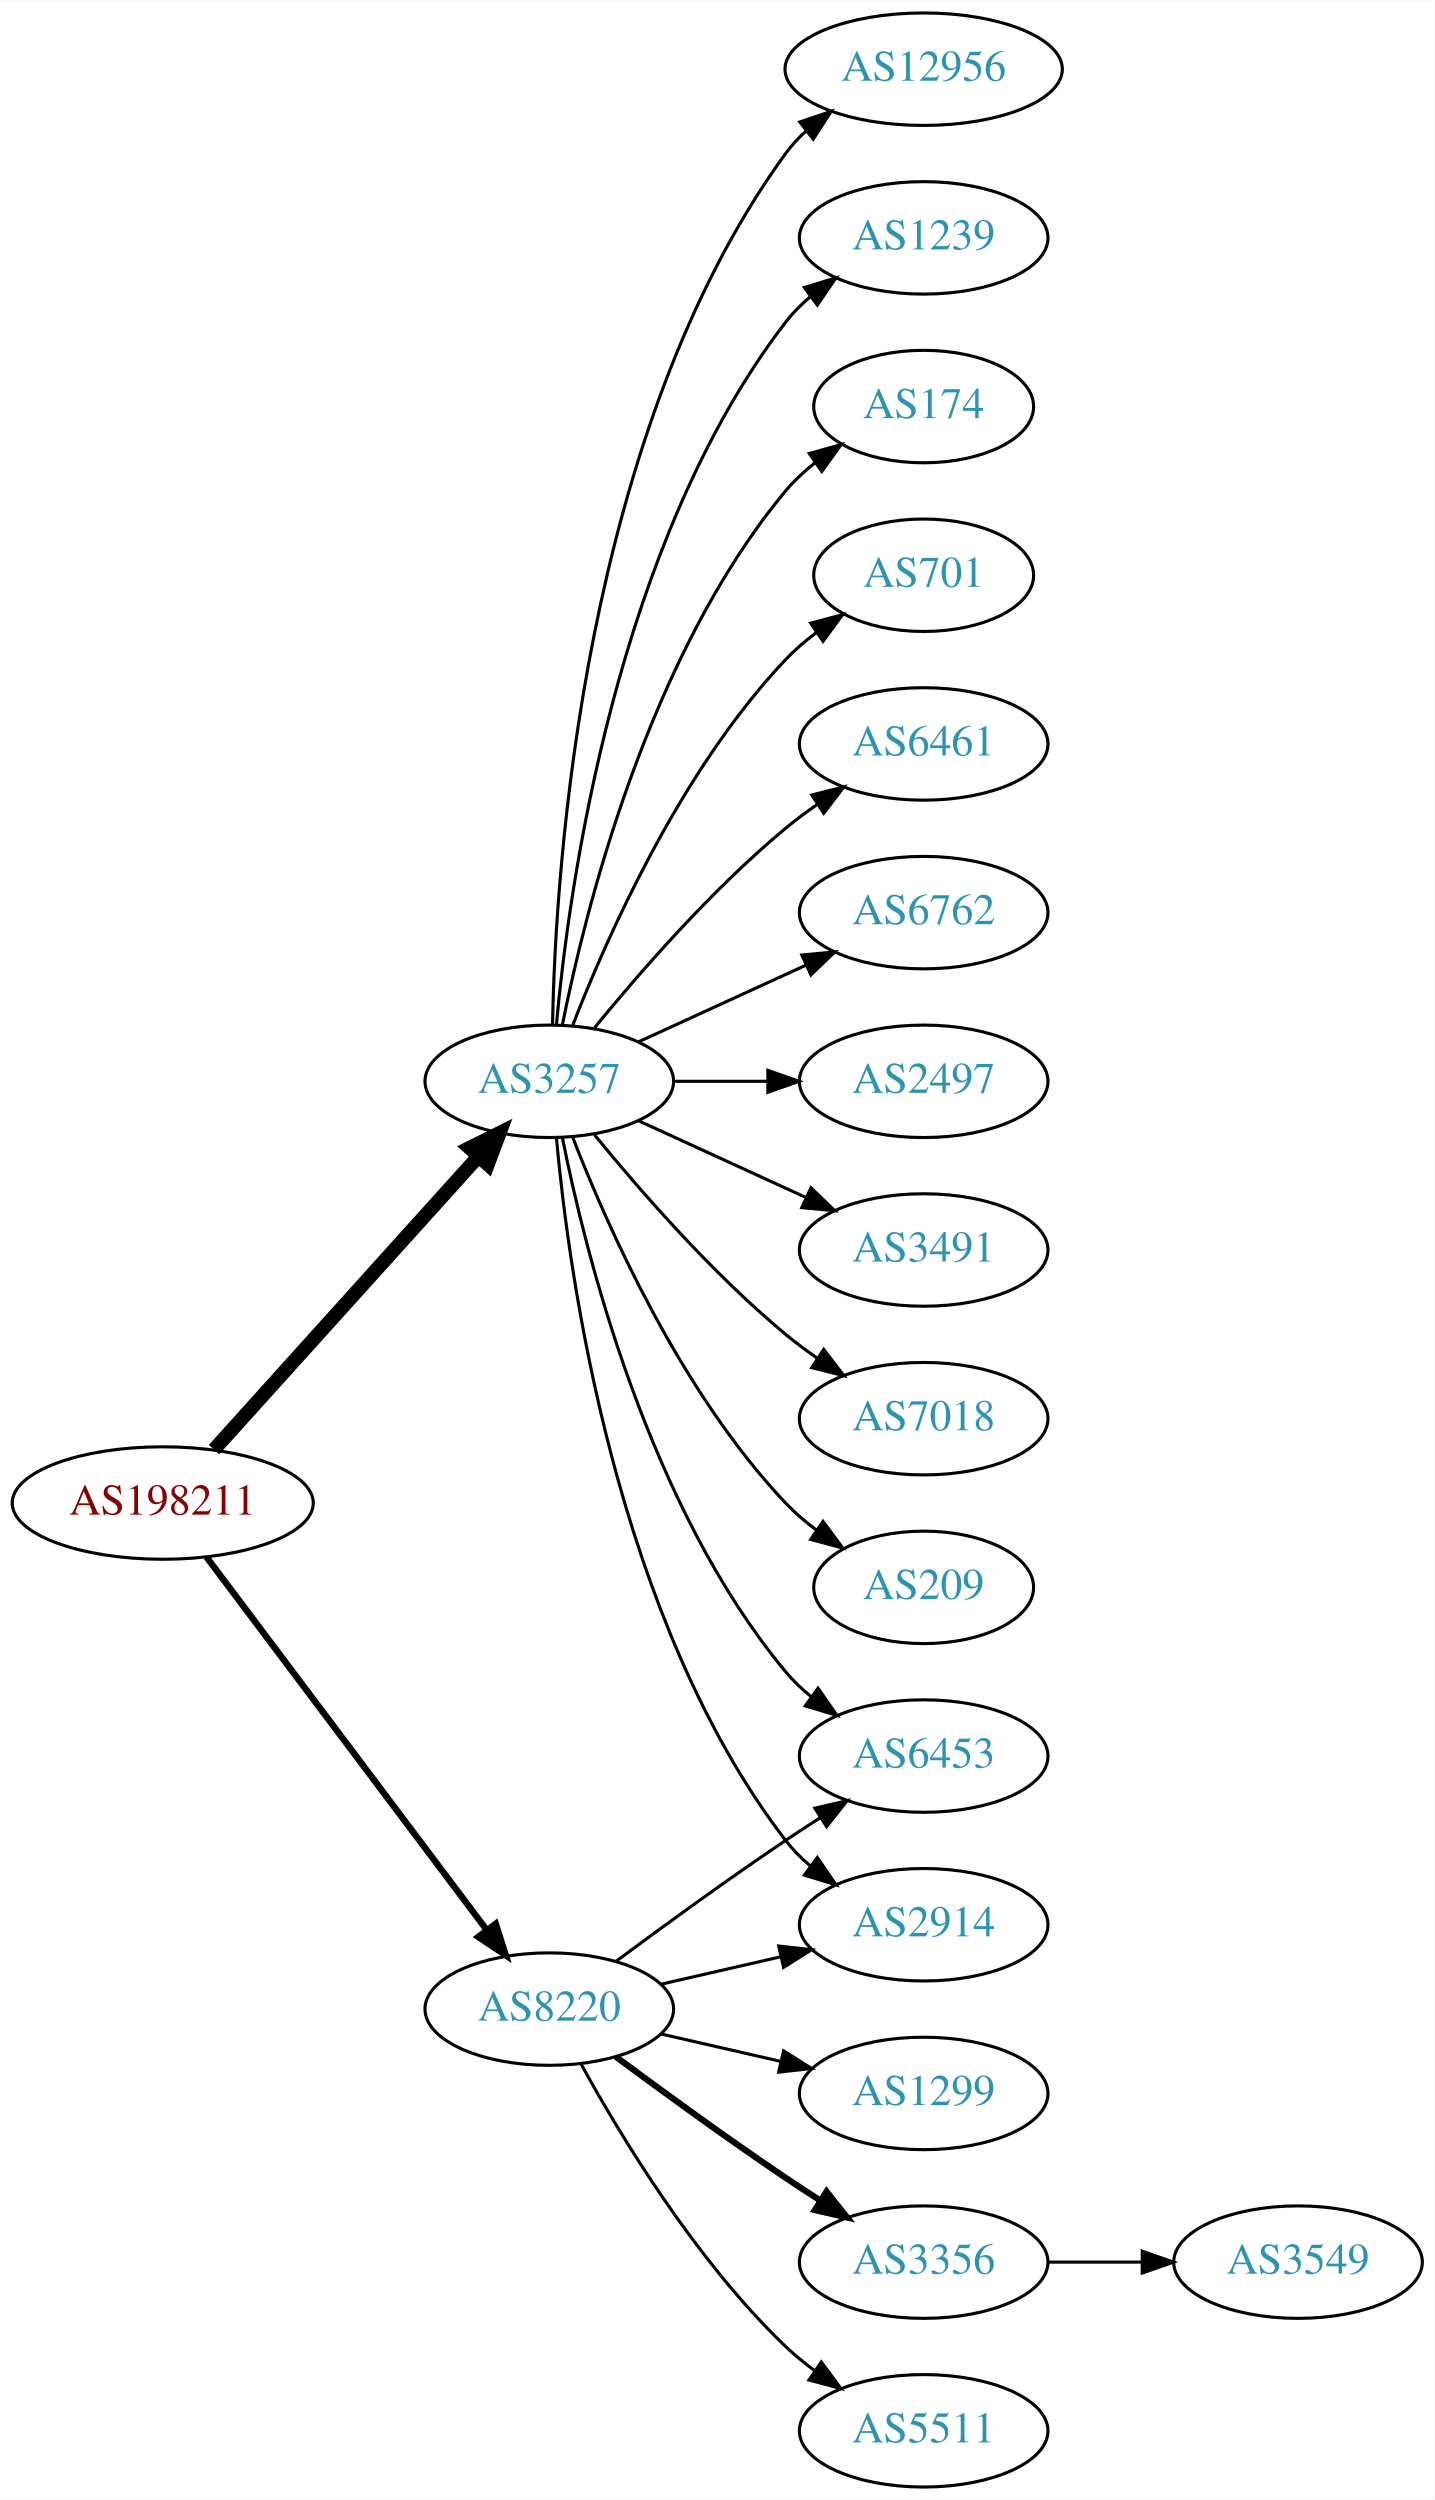
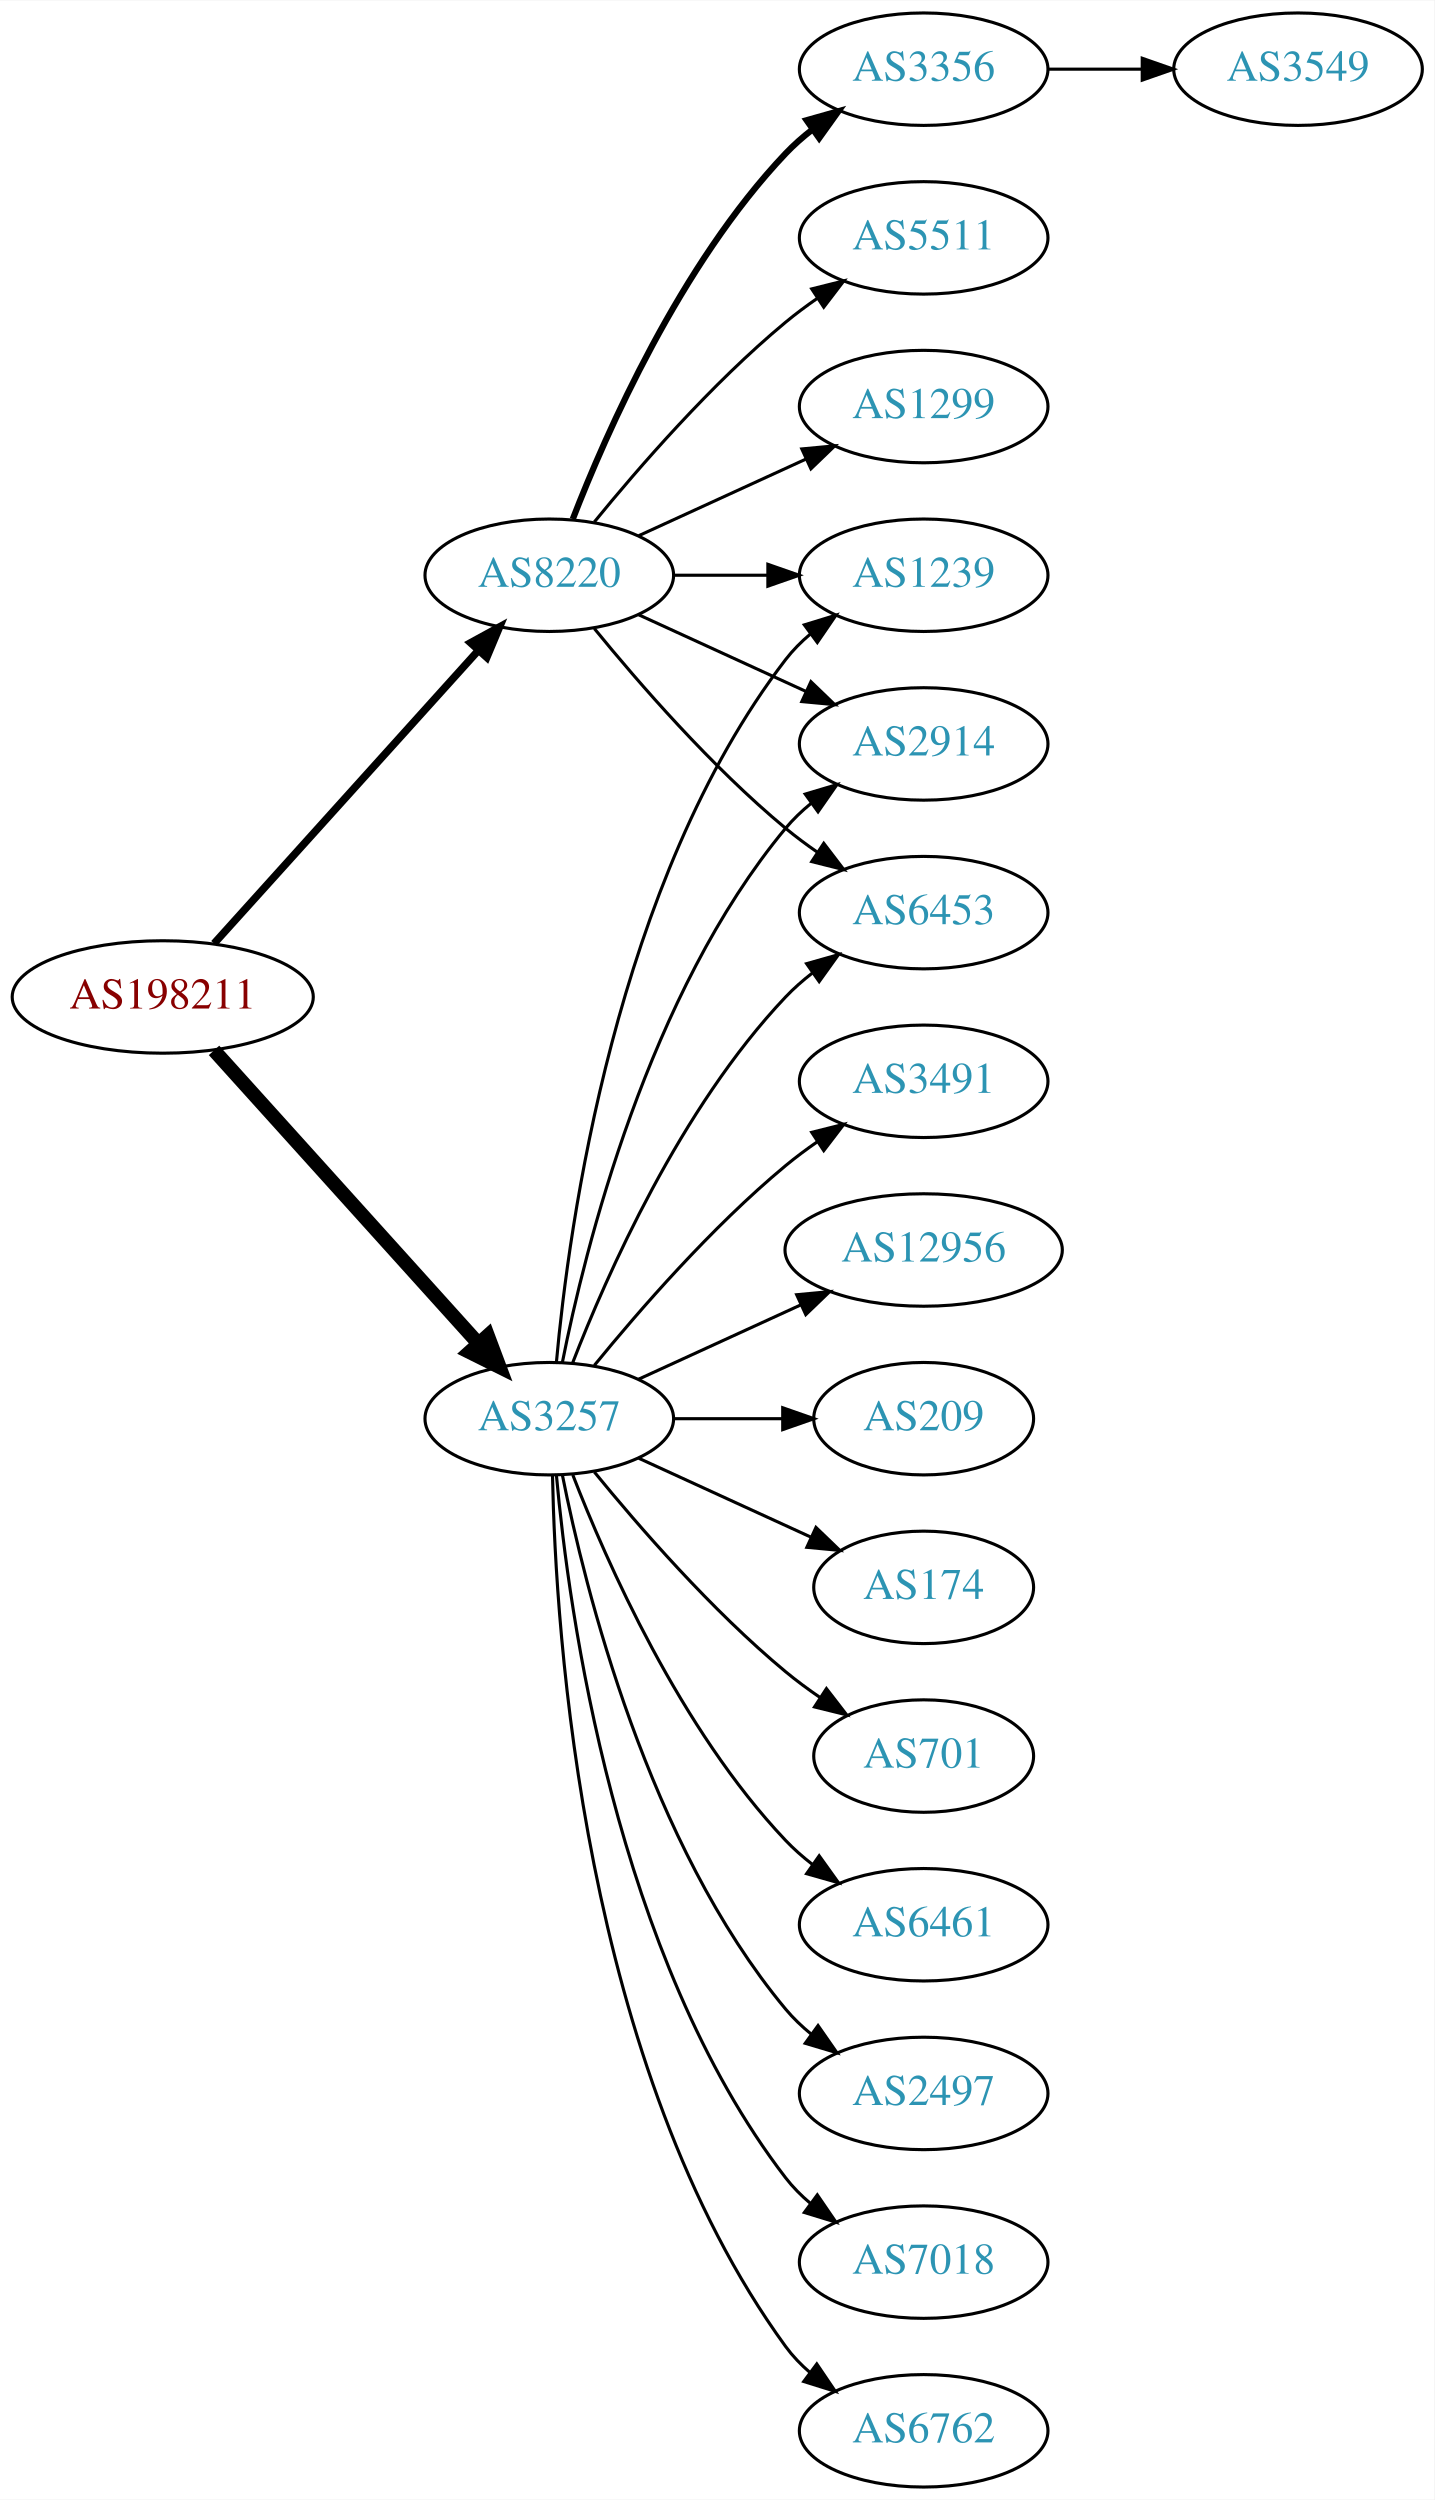
<svg xmlns="http://www.w3.org/2000/svg" xmlns:xlink="http://www.w3.org/1999/xlink" width="459pt" height="800pt" viewBox="0.00 0.00 459.17 800.00">
  <g id="graph0" class="graph" transform="scale(1 1) rotate(0) translate(4 796)">
    <polygon fill="white" stroke="none" points="-4,4 -4,-796 455.17,-796 455.17,4 -4,4" />
    <g id="node1" class="node">
      <g id="a_node1">
        <a xlink:href="/asn/198211" xlink:title="AS198211 ~ EGGER-AS [AT]">
-           <ellipse fill="#ffffff" stroke="black" cx="48.096" cy="-315" rx="48.192" ry="18" />
-           <text text-anchor="middle" x="48.096" y="-311.3" font-family="Times,serif" font-size="14.00" fill="#880000">AS198211</text>
+           <ellipse fill="#ffffff" stroke="black" cx="48.096" cy="-477" rx="48.192" ry="18" />
+           <text text-anchor="middle" x="48.096" y="-473.3" font-family="Times,serif" font-size="14.00" fill="#880000">AS198211</text>
        </a>
      </g>
    </g>
    <g id="node2" class="node">
      <g id="a_node2">
        <a xlink:href="/asn/3257" xlink:title="AS3257 ~ GTT [DE]">
-           <ellipse fill="#ffffff" stroke="black" cx="171.838" cy="-450" rx="39.794" ry="18" />
-           <text text-anchor="middle" x="171.838" y="-446.3" font-family="Times,serif" font-size="14.00" fill="#2c94b3">AS3257</text>
+           <ellipse fill="#ffffff" stroke="black" cx="171.838" cy="-342" rx="39.794" ry="18" />
+           <text text-anchor="middle" x="171.838" y="-338.3" font-family="Times,serif" font-size="14.00" fill="#2c94b3">AS3257</text>
        </a>
      </g>
    </g>
    <g id="edge1" class="edge">
-       <path fill="none" stroke="black" stroke-width="4.5" d="M64.514,-332.098C85.945,-355.862 124.837,-398.99 149.174,-425.977" />
-       <polygon fill="black" stroke="black" stroke-width="4.5" points="146.304,-428.674 155.925,-433.463 152.152,-423.4 146.304,-428.674" />
+       <path fill="none" stroke="black" stroke-width="4.5" d="M64.514,-459.902C85.945,-436.138 124.837,-393.01 149.174,-366.023" />
+       <polygon fill="black" stroke="black" stroke-width="4.5" points="152.152,-368.6 155.925,-358.537 146.304,-363.326 152.152,-368.6" />
    </g>
    <g id="node3" class="node">
      <g id="a_node3">
        <a xlink:href="/asn/8220" xlink:title="AS8220 ~ COLT [GB]">
-           <ellipse fill="#ffffff" stroke="black" cx="171.838" cy="-153" rx="39.794" ry="18" />
-           <text text-anchor="middle" x="171.838" y="-149.3" font-family="Times,serif" font-size="14.00" fill="#2c94b3">AS8220</text>
+           <ellipse fill="#ffffff" stroke="black" cx="171.838" cy="-612" rx="39.794" ry="18" />
+           <text text-anchor="middle" x="171.838" y="-608.3" font-family="Times,serif" font-size="14.00" fill="#2c94b3">AS8220</text>
        </a>
      </g>
    </g>
    <g id="edge2" class="edge">
-       <path fill="none" stroke="black" stroke-width="2.077" d="M62.124,-297.663C83.634,-269.04 126.675,-211.767 151.664,-178.514" />
-       <polygon fill="black" stroke="black" stroke-width="2.077" points="154.693,-180.309 157.903,-170.212 149.097,-176.104 154.693,-180.309" />
+       <path fill="none" stroke="black" stroke-width="2.423" d="M64.514,-494.098C85.945,-517.862 124.837,-560.99 149.174,-587.977" />
+       <polygon fill="black" stroke="black" stroke-width="2.423" points="146.629,-590.381 155.925,-595.463 151.827,-585.693 146.629,-590.381" />
    </g>
    <g id="node4" class="node">
      <g id="a_node4">
-         <a xlink:href="/asn/6762" xlink:title="AS6762 ~ TELECOM ITALIA SPARKLE S.p.A. [IT]">
-           <ellipse fill="#ffffff" stroke="black" cx="291.681" cy="-504" rx="39.794" ry="18" />
-           <text text-anchor="middle" x="291.681" y="-500.3" font-family="Times,serif" font-size="14.00" fill="#2c94b3">AS6762</text>
+         <a xlink:href="/asn/3491" xlink:title="AS3491 ~ PCCW Global, Inc. [US]">
+           <ellipse fill="#ffffff" stroke="black" cx="291.681" cy="-450" rx="39.794" ry="18" />
+           <text text-anchor="middle" x="291.681" y="-446.3" font-family="Times,serif" font-size="14.00" fill="#2c94b3">AS3491</text>
        </a>
      </g>
    </g>
    <g id="edge3" class="edge">
-       <path fill="none" stroke="black" d="M200.467,-462.661C216.424,-469.973 236.694,-479.261 253.977,-487.181" />
-       <polygon fill="black" stroke="black" points="252.676,-490.435 263.225,-491.419 255.592,-484.071 252.676,-490.435" />
+       <path fill="none" stroke="black" d="M186.257,-359.065C200.372,-376.375 223.786,-403.345 247.484,-423 250.701,-425.668 254.201,-428.27 257.772,-430.741" />
+       <polygon fill="black" stroke="black" points="255.85,-433.666 266.128,-436.236 259.695,-427.817 255.85,-433.666" />
    </g>
    <g id="node5" class="node">
      <g id="a_node5">
-         <a xlink:href="/asn/2497" xlink:title="AS2497 ~ Internet Initiative Japan Inc. [JP]">
-           <ellipse fill="#ffffff" stroke="black" cx="291.681" cy="-450" rx="39.794" ry="18" />
-           <text text-anchor="middle" x="291.681" y="-446.3" font-family="Times,serif" font-size="14.00" fill="#2c94b3">AS2497</text>
+         <a xlink:href="/asn/1239" xlink:title="AS1239 ~ Sprint [US]">
+           <ellipse fill="#ffffff" stroke="black" cx="291.681" cy="-612" rx="39.794" ry="18" />
+           <text text-anchor="middle" x="291.681" y="-608.3" font-family="Times,serif" font-size="14.00" fill="#2c94b3">AS1239</text>
        </a>
      </g>
    </g>
    <g id="edge4" class="edge">
-       <path fill="none" stroke="black" d="M211.751,-450C221.304,-450 231.654,-450 241.616,-450" />
-       <polygon fill="black" stroke="black" points="241.809,-453.5 251.809,-450 241.809,-446.5 241.809,-453.5" />
+       <path fill="none" stroke="black" d="M174.122,-360.117C178.02,-403.332 193.037,-514.131 247.484,-585 249.774,-587.981 252.494,-590.716 255.439,-593.205" />
+       <polygon fill="black" stroke="black" points="253.485,-596.113 263.615,-599.218 257.633,-590.473 253.485,-596.113" />
    </g>
    <g id="node6" class="node">
      <g id="a_node6">
-         <a xlink:href="/asn/3491" xlink:title="AS3491 ~ PCCW Global, Inc. [US]">
-           <ellipse fill="#ffffff" stroke="black" cx="291.681" cy="-396" rx="39.794" ry="18" />
-           <text text-anchor="middle" x="291.681" y="-392.3" font-family="Times,serif" font-size="14.00" fill="#2c94b3">AS3491</text>
+         <a xlink:href="/asn/12956" xlink:title="AS12956 ~ TELXIUS [ES]">
+           <ellipse fill="#ffffff" stroke="black" cx="291.681" cy="-396" rx="44.393" ry="18" />
+           <text text-anchor="middle" x="291.681" y="-392.3" font-family="Times,serif" font-size="14.00" fill="#2c94b3">AS12956</text>
        </a>
      </g>
    </g>
    <g id="edge5" class="edge">
-       <path fill="none" stroke="black" d="M200.467,-437.339C216.424,-430.027 236.694,-420.739 253.977,-412.819" />
-       <polygon fill="black" stroke="black" points="255.592,-415.929 263.225,-408.581 252.676,-409.565 255.592,-415.929" />
+       <path fill="none" stroke="black" d="M200.467,-354.661C215.965,-361.762 235.531,-370.728 252.478,-378.494" />
+       <polygon fill="black" stroke="black" points="251.031,-381.681 261.58,-382.665 253.948,-375.317 251.031,-381.681" />
    </g>
    <g id="node7" class="node">
      <g id="a_node7">
-         <a xlink:href="/asn/7018" xlink:title="AS7018 ~ AT&amp;T Services, Inc. [US]">
-           <ellipse fill="#ffffff" stroke="black" cx="291.681" cy="-342" rx="39.794" ry="18" />
-           <text text-anchor="middle" x="291.681" y="-338.3" font-family="Times,serif" font-size="14.00" fill="#2c94b3">AS7018</text>
+         <a xlink:href="/asn/209" xlink:title="AS209 ~ CenturyLink Communications, LLC [US]">
+           <ellipse fill="#ffffff" stroke="black" cx="291.681" cy="-342" rx="35.194" ry="18" />
+           <text text-anchor="middle" x="291.681" y="-338.3" font-family="Times,serif" font-size="14.00" fill="#2c94b3">AS209</text>
        </a>
      </g>
    </g>
    <g id="edge6" class="edge">
-       <path fill="none" stroke="black" d="M186.257,-432.935C200.372,-415.625 223.786,-388.655 247.484,-369 250.701,-366.332 254.201,-363.73 257.772,-361.259" />
-       <polygon fill="black" stroke="black" points="259.695,-364.183 266.128,-355.764 255.85,-358.334 259.695,-364.183" />
+       <path fill="none" stroke="black" d="M211.751,-342C222.837,-342 234.997,-342 246.379,-342" />
+       <polygon fill="black" stroke="black" points="246.561,-345.5 256.561,-342 246.561,-338.5 246.561,-345.5" />
    </g>
    <g id="node8" class="node">
      <g id="a_node8">
-         <a xlink:href="/asn/209" xlink:title="AS209 ~ CenturyLink Communications, LLC [US]">
+         <a xlink:href="/asn/174" xlink:title="AS174 ~ Cogent Communications [US]">
          <ellipse fill="#ffffff" stroke="black" cx="291.681" cy="-288" rx="35.194" ry="18" />
-           <text text-anchor="middle" x="291.681" y="-284.3" font-family="Times,serif" font-size="14.00" fill="#2c94b3">AS209</text>
+           <text text-anchor="middle" x="291.681" y="-284.3" font-family="Times,serif" font-size="14.00" fill="#2c94b3">AS174</text>
        </a>
      </g>
    </g>
    <g id="edge7" class="edge">
-       <path fill="none" stroke="black" d="M179.361,-432.006C190.112,-404.272 213.769,-350.571 247.484,-315 250.427,-311.895 253.801,-308.999 257.336,-306.345" />
-       <polygon fill="black" stroke="black" points="259.466,-309.129 265.755,-300.603 255.522,-303.346 259.466,-309.129" />
+       <path fill="none" stroke="black" d="M200.467,-329.339C216.883,-321.817 237.865,-312.202 255.461,-304.139" />
+       <polygon fill="black" stroke="black" points="257.206,-307.189 264.839,-299.842 254.29,-300.826 257.206,-307.189" />
    </g>
    <g id="node9" class="node">
      <g id="a_node9">
        <a xlink:href="/asn/2914" xlink:title="AS2914 ~ NTT America, Inc. [US]">
-           <ellipse fill="#ffffff" stroke="black" cx="291.681" cy="-180" rx="39.794" ry="18" />
-           <text text-anchor="middle" x="291.681" y="-176.3" font-family="Times,serif" font-size="14.00" fill="#2c94b3">AS2914</text>
+           <ellipse fill="#ffffff" stroke="black" cx="291.681" cy="-558" rx="39.794" ry="18" />
+           <text text-anchor="middle" x="291.681" y="-554.3" font-family="Times,serif" font-size="14.00" fill="#2c94b3">AS2914</text>
        </a>
      </g>
    </g>
    <g id="edge8" class="edge">
-       <path fill="none" stroke="black" d="M174.122,-431.883C178.02,-388.668 193.037,-277.869 247.484,-207 249.774,-204.019 252.494,-201.284 255.439,-198.795" />
-       <polygon fill="black" stroke="black" points="257.633,-201.527 263.615,-192.782 253.485,-195.887 257.633,-201.527" />
+       <path fill="none" stroke="black" d="M176.037,-360.073C183.2,-396.141 203.474,-478.125 247.484,-531 249.889,-533.889 252.686,-536.563 255.678,-539.013" />
+       <polygon fill="black" stroke="black" points="253.766,-541.95 263.921,-544.973 257.868,-536.277 253.766,-541.95" />
    </g>
    <g id="node10" class="node">
      <g id="a_node10">
-         <a xlink:href="/asn/12956" xlink:title="AS12956 ~ TELXIUS [ES]">
-           <ellipse fill="#ffffff" stroke="black" cx="291.681" cy="-774" rx="44.393" ry="18" />
-           <text text-anchor="middle" x="291.681" y="-770.3" font-family="Times,serif" font-size="14.00" fill="#2c94b3">AS12956</text>
+         <a xlink:href="/asn/6453" xlink:title="AS6453 ~ TATA COMMUNICATIONS (AMERICA) INC [US]">
+           <ellipse fill="#ffffff" stroke="black" cx="291.681" cy="-504" rx="39.794" ry="18" />
+           <text text-anchor="middle" x="291.681" y="-500.3" font-family="Times,serif" font-size="14.00" fill="#2c94b3">AS6453</text>
        </a>
      </g>
    </g>
    <g id="edge9" class="edge">
-       <path fill="none" stroke="black" d="M172.87,-468.337C173.843,-518.079 182.562,-657.806 247.484,-747 249.41,-749.646 251.681,-752.09 254.158,-754.337" />
-       <polygon fill="black" stroke="black" points="252.023,-757.111 262.066,-760.487 256.32,-751.585 252.023,-757.111" />
+       <path fill="none" stroke="black" d="M179.361,-359.994C190.112,-387.728 213.769,-441.429 247.484,-477 250.07,-479.728 252.988,-482.294 256.056,-484.677" />
+       <polygon fill="black" stroke="black" points="254.21,-487.658 264.404,-490.543 258.234,-481.93 254.21,-487.658" />
    </g>
    <g id="node11" class="node">
      <g id="a_node11">
-         <a xlink:href="/asn/1239" xlink:title="AS1239 ~ Sprint [US]">
-           <ellipse fill="#ffffff" stroke="black" cx="291.681" cy="-720" rx="39.794" ry="18" />
-           <text text-anchor="middle" x="291.681" y="-716.3" font-family="Times,serif" font-size="14.00" fill="#2c94b3">AS1239</text>
+         <a xlink:href="/asn/701" xlink:title="AS701 ~ UUNET [US]">
+           <ellipse fill="#ffffff" stroke="black" cx="291.681" cy="-234" rx="35.194" ry="18" />
+           <text text-anchor="middle" x="291.681" y="-230.3" font-family="Times,serif" font-size="14.00" fill="#2c94b3">AS701</text>
        </a>
      </g>
    </g>
    <g id="edge10" class="edge">
-       <path fill="none" stroke="black" d="M174.122,-468.117C178.02,-511.332 193.037,-622.131 247.484,-693 249.774,-695.981 252.494,-698.716 255.439,-701.205" />
-       <polygon fill="black" stroke="black" points="253.485,-704.113 263.615,-707.218 257.633,-698.473 253.485,-704.113" />
+       <path fill="none" stroke="black" d="M186.257,-324.935C200.372,-307.625 223.786,-280.655 247.484,-261 250.948,-258.128 254.74,-255.331 258.595,-252.692" />
+       <polygon fill="black" stroke="black" points="260.556,-255.592 267.027,-247.203 256.737,-249.725 260.556,-255.592" />
    </g>
    <g id="node12" class="node">
      <g id="a_node12">
-         <a xlink:href="/asn/6453" xlink:title="AS6453 ~ TATA COMMUNICATIONS (AMERICA) INC [US]">
-           <ellipse fill="#ffffff" stroke="black" cx="291.681" cy="-234" rx="39.794" ry="18" />
-           <text text-anchor="middle" x="291.681" y="-230.3" font-family="Times,serif" font-size="14.00" fill="#2c94b3">AS6453</text>
+         <a xlink:href="/asn/6461" xlink:title="AS6461 ~ Zayo Bandwidth [US]">
+           <ellipse fill="#ffffff" stroke="black" cx="291.681" cy="-180" rx="39.794" ry="18" />
+           <text text-anchor="middle" x="291.681" y="-176.3" font-family="Times,serif" font-size="14.00" fill="#2c94b3">AS6461</text>
        </a>
      </g>
    </g>
    <g id="edge11" class="edge">
-       <path fill="none" stroke="black" d="M176.037,-431.927C183.2,-395.859 203.474,-313.875 247.484,-261 249.889,-258.111 252.686,-255.437 255.678,-252.987" />
-       <polygon fill="black" stroke="black" points="257.868,-255.723 263.921,-247.027 253.766,-250.05 257.868,-255.723" />
+       <path fill="none" stroke="black" d="M179.361,-324.006C190.112,-296.272 213.769,-242.571 247.484,-207 250.07,-204.272 252.988,-201.706 256.056,-199.323" />
+       <polygon fill="black" stroke="black" points="258.234,-202.07 264.404,-193.457 254.21,-196.342 258.234,-202.07" />
    </g>
    <g id="node13" class="node">
      <g id="a_node13">
-         <a xlink:href="/asn/174" xlink:title="AS174 ~ Cogent Communications [US]">
-           <ellipse fill="#ffffff" stroke="black" cx="291.681" cy="-666" rx="35.194" ry="18" />
-           <text text-anchor="middle" x="291.681" y="-662.3" font-family="Times,serif" font-size="14.00" fill="#2c94b3">AS174</text>
+         <a xlink:href="/asn/2497" xlink:title="AS2497 ~ Internet Initiative Japan Inc. [JP]">
+           <ellipse fill="#ffffff" stroke="black" cx="291.681" cy="-126" rx="39.794" ry="18" />
+           <text text-anchor="middle" x="291.681" y="-122.3" font-family="Times,serif" font-size="14.00" fill="#2c94b3">AS2497</text>
        </a>
      </g>
    </g>
    <g id="edge12" class="edge">
-       <path fill="none" stroke="black" d="M176.037,-468.073C183.2,-504.141 203.474,-586.125 247.484,-639 250.221,-642.288 253.466,-645.298 256.93,-648.017" />
-       <polygon fill="black" stroke="black" points="255.065,-650.983 265.271,-653.827 259.066,-645.239 255.065,-650.983" />
+       <path fill="none" stroke="black" d="M176.037,-323.927C183.2,-287.859 203.474,-205.875 247.484,-153 249.889,-150.111 252.686,-147.437 255.678,-144.987" />
+       <polygon fill="black" stroke="black" points="257.868,-147.723 263.921,-139.027 253.766,-142.05 257.868,-147.723" />
    </g>
    <g id="node14" class="node">
      <g id="a_node14">
-         <a xlink:href="/asn/701" xlink:title="AS701 ~ UUNET [US]">
-           <ellipse fill="#ffffff" stroke="black" cx="291.681" cy="-612" rx="35.194" ry="18" />
-           <text text-anchor="middle" x="291.681" y="-608.3" font-family="Times,serif" font-size="14.00" fill="#2c94b3">AS701</text>
+         <a xlink:href="/asn/7018" xlink:title="AS7018 ~ AT&amp;T Services, Inc. [US]">
+           <ellipse fill="#ffffff" stroke="black" cx="291.681" cy="-72" rx="39.794" ry="18" />
+           <text text-anchor="middle" x="291.681" y="-68.3" font-family="Times,serif" font-size="14.00" fill="#2c94b3">AS7018</text>
        </a>
      </g>
    </g>
    <g id="edge13" class="edge">
-       <path fill="none" stroke="black" d="M179.361,-467.994C190.112,-495.728 213.769,-549.429 247.484,-585 250.427,-588.105 253.801,-591.001 257.336,-593.655" />
-       <polygon fill="black" stroke="black" points="255.522,-596.654 265.755,-599.397 259.466,-590.871 255.522,-596.654" />
+       <path fill="none" stroke="black" d="M174.122,-323.883C178.02,-280.668 193.037,-169.869 247.484,-99 249.774,-96.019 252.494,-93.284 255.439,-90.796" />
+       <polygon fill="black" stroke="black" points="257.633,-93.527 263.615,-84.782 253.485,-87.888 257.633,-93.527" />
    </g>
    <g id="node15" class="node">
      <g id="a_node15">
-         <a xlink:href="/asn/6461" xlink:title="AS6461 ~ Zayo Bandwidth [US]">
-           <ellipse fill="#ffffff" stroke="black" cx="291.681" cy="-558" rx="39.794" ry="18" />
-           <text text-anchor="middle" x="291.681" y="-554.3" font-family="Times,serif" font-size="14.00" fill="#2c94b3">AS6461</text>
+         <a xlink:href="/asn/6762" xlink:title="AS6762 ~ TELECOM ITALIA SPARKLE S.p.A. [IT]">
+           <ellipse fill="#ffffff" stroke="black" cx="291.681" cy="-18" rx="39.794" ry="18" />
+           <text text-anchor="middle" x="291.681" y="-14.3" font-family="Times,serif" font-size="14.00" fill="#2c94b3">AS6762</text>
        </a>
      </g>
    </g>
    <g id="edge14" class="edge">
-       <path fill="none" stroke="black" d="M186.257,-467.065C200.372,-484.375 223.786,-511.345 247.484,-531 250.701,-533.668 254.201,-536.27 257.772,-538.741" />
-       <polygon fill="black" stroke="black" points="255.85,-541.666 266.128,-544.236 259.695,-535.817 255.85,-541.666" />
-     </g>
-     <g id="edge15" class="edge">
-       <path fill="none" stroke="black" d="M207.557,-160.955C219.557,-163.704 233.178,-166.825 245.871,-169.733" />
-       <polygon fill="black" stroke="black" points="245.273,-173.187 255.802,-172.009 246.836,-166.364 245.273,-173.187" />
-     </g>
-     <g id="edge18" class="edge">
-       <path fill="none" stroke="black" d="M193.168,-168.277C208.031,-179.304 228.775,-194.407 247.484,-207 251.033,-209.389 254.784,-211.839 258.532,-214.242" />
-       <polygon fill="black" stroke="black" points="256.858,-217.325 267.181,-219.712 260.6,-211.409 256.858,-217.325" />
+       <path fill="none" stroke="black" d="M172.87,-323.663C173.843,-273.921 182.562,-134.194 247.484,-45 249.696,-41.961 252.364,-39.187 255.276,-36.674" />
+       <polygon fill="black" stroke="black" points="257.471,-39.403 263.407,-30.627 253.294,-33.786 257.471,-39.403" />
+     </g>
+     <g id="edge20" class="edge">
+       <path fill="none" stroke="black" d="M211.751,-612C221.304,-612 231.654,-612 241.616,-612" />
+       <polygon fill="black" stroke="black" points="241.809,-615.5 251.809,-612 241.809,-608.5 241.809,-615.5" />
+     </g>
+     <g id="edge17" class="edge">
+       <path fill="none" stroke="black" d="M200.467,-599.339C216.424,-592.027 236.694,-582.739 253.977,-574.819" />
+       <polygon fill="black" stroke="black" points="255.592,-577.929 263.225,-570.581 252.676,-571.565 255.592,-577.929" />
+     </g>
+     <g id="edge16" class="edge">
+       <path fill="none" stroke="black" d="M186.257,-594.935C200.372,-577.625 223.786,-550.655 247.484,-531 250.701,-528.332 254.201,-525.73 257.772,-523.259" />
+       <polygon fill="black" stroke="black" points="259.695,-526.183 266.128,-517.764 255.85,-520.334 259.695,-526.183" />
    </g>
    <g id="node16" class="node">
      <g id="a_node16">
-         <a xlink:href="/asn/1299" xlink:title="AS1299 ~ Telia Carrier [EU]">
-           <ellipse fill="#ffffff" stroke="black" cx="291.681" cy="-126" rx="39.794" ry="18" />
-           <text text-anchor="middle" x="291.681" y="-122.3" font-family="Times,serif" font-size="14.00" fill="#2c94b3">AS1299</text>
-         </a>
-       </g>
-     </g>
-     <g id="edge16" class="edge">
-       <path fill="none" stroke="black" d="M207.557,-145.045C219.557,-142.296 233.178,-139.175 245.871,-136.267" />
-       <polygon fill="black" stroke="black" points="246.836,-139.636 255.802,-133.991 245.273,-132.813 246.836,-139.636" />
+         <a xlink:href="/asn/3356" xlink:title="AS3356 ~ Level 3 Parent, LLC [US]">
+           <ellipse fill="#ffffff" stroke="black" cx="291.681" cy="-774" rx="39.794" ry="18" />
+           <text text-anchor="middle" x="291.681" y="-770.3" font-family="Times,serif" font-size="14.00" fill="#2c94b3">AS3356</text>
+         </a>
+       </g>
+     </g>
+     <g id="edge15" class="edge">
+       <path fill="none" stroke="black" stroke-width="2" d="M179.361,-629.994C190.112,-657.728 213.769,-711.429 247.484,-747 250.07,-749.728 252.988,-752.294 256.056,-754.677" />
+       <polygon fill="black" stroke="black" stroke-width="2" points="254.21,-757.658 264.404,-760.543 258.234,-751.93 254.21,-757.658" />
    </g>
    <g id="node17" class="node">
      <g id="a_node17">
-         <a xlink:href="/asn/3356" xlink:title="AS3356 ~ Level 3 Parent, LLC [US]">
-           <ellipse fill="#ffffff" stroke="black" cx="291.681" cy="-72" rx="39.794" ry="18" />
-           <text text-anchor="middle" x="291.681" y="-68.3" font-family="Times,serif" font-size="14.00" fill="#2c94b3">AS3356</text>
-         </a>
-       </g>
-     </g>
-     <g id="edge17" class="edge">
-       <path fill="none" stroke="black" stroke-width="2" d="M193.168,-137.723C208.031,-126.696 228.775,-111.593 247.484,-99 251.033,-96.611 254.784,-94.161 258.532,-91.758" />
-       <polygon fill="black" stroke="black" stroke-width="2" points="260.6,-94.591 267.181,-86.288 256.858,-88.675 260.6,-94.591" />
+         <a xlink:href="/asn/5511" xlink:title="AS5511 ~ Orange S.A. [FR]">
+           <ellipse fill="#ffffff" stroke="black" cx="291.681" cy="-720" rx="39.794" ry="18" />
+           <text text-anchor="middle" x="291.681" y="-716.3" font-family="Times,serif" font-size="14.00" fill="#2c94b3">AS5511</text>
+         </a>
+       </g>
+     </g>
+     <g id="edge18" class="edge">
+       <path fill="none" stroke="black" d="M186.257,-629.065C200.372,-646.375 223.786,-673.345 247.484,-693 250.701,-695.668 254.201,-698.27 257.772,-700.741" />
+       <polygon fill="black" stroke="black" points="255.85,-703.666 266.128,-706.236 259.695,-697.817 255.85,-703.666" />
    </g>
    <g id="node18" class="node">
      <g id="a_node18">
-         <a xlink:href="/asn/5511" xlink:title="AS5511 ~ Orange S.A. [FR]">
-           <ellipse fill="#ffffff" stroke="black" cx="291.681" cy="-18" rx="39.794" ry="18" />
-           <text text-anchor="middle" x="291.681" y="-14.3" font-family="Times,serif" font-size="14.00" fill="#2c94b3">AS5511</text>
+         <a xlink:href="/asn/1299" xlink:title="AS1299 ~ Telia Carrier [EU]">
+           <ellipse fill="#ffffff" stroke="black" cx="291.681" cy="-666" rx="39.794" ry="18" />
+           <text text-anchor="middle" x="291.681" y="-662.3" font-family="Times,serif" font-size="14.00" fill="#2c94b3">AS1299</text>
        </a>
      </g>
    </g>
    <g id="edge19" class="edge">
-       <path fill="none" stroke="black" d="M182.079,-135.287C194.625,-112.439 218.802,-72.389 247.484,-45 250.353,-42.261 253.542,-39.653 256.851,-37.215" />
-       <polygon fill="black" stroke="black" points="258.914,-40.044 265.21,-31.523 254.974,-34.258 258.914,-40.044" />
+       <path fill="none" stroke="black" d="M200.467,-624.661C216.424,-631.973 236.694,-641.261 253.977,-649.181" />
+       <polygon fill="black" stroke="black" points="252.676,-652.435 263.225,-653.419 255.592,-646.071 252.676,-652.435" />
    </g>
    <g id="node19" class="node">
      <g id="a_node19">
        <a xlink:href="/asn/3549" xlink:title="AS3549 ~ Level 3 Parent, LLC [US]">
-           <ellipse fill="#ffffff" stroke="black" cx="411.523" cy="-72" rx="39.794" ry="18" />
-           <text text-anchor="middle" x="411.523" y="-68.3" font-family="Times,serif" font-size="14.00" fill="#2c94b3">AS3549</text>
-         </a>
-       </g>
-     </g>
-     <g id="edge20" class="edge">
-       <path fill="none" stroke="black" d="M331.593,-72C341.146,-72 351.496,-72 361.459,-72" />
-       <polygon fill="black" stroke="black" points="361.651,-75.5 371.651,-72 361.651,-68.5 361.651,-75.5" />
+           <ellipse fill="#ffffff" stroke="black" cx="411.523" cy="-774" rx="39.794" ry="18" />
+           <text text-anchor="middle" x="411.523" y="-770.3" font-family="Times,serif" font-size="14.00" fill="#2c94b3">AS3549</text>
+         </a>
+       </g>
+     </g>
+     <g id="edge21" class="edge">
+       <path fill="none" stroke="black" d="M331.593,-774C341.146,-774 351.496,-774 361.459,-774" />
+       <polygon fill="black" stroke="black" points="361.651,-777.5 371.651,-774 361.651,-770.5 361.651,-777.5" />
    </g>
  </g>
</svg>
